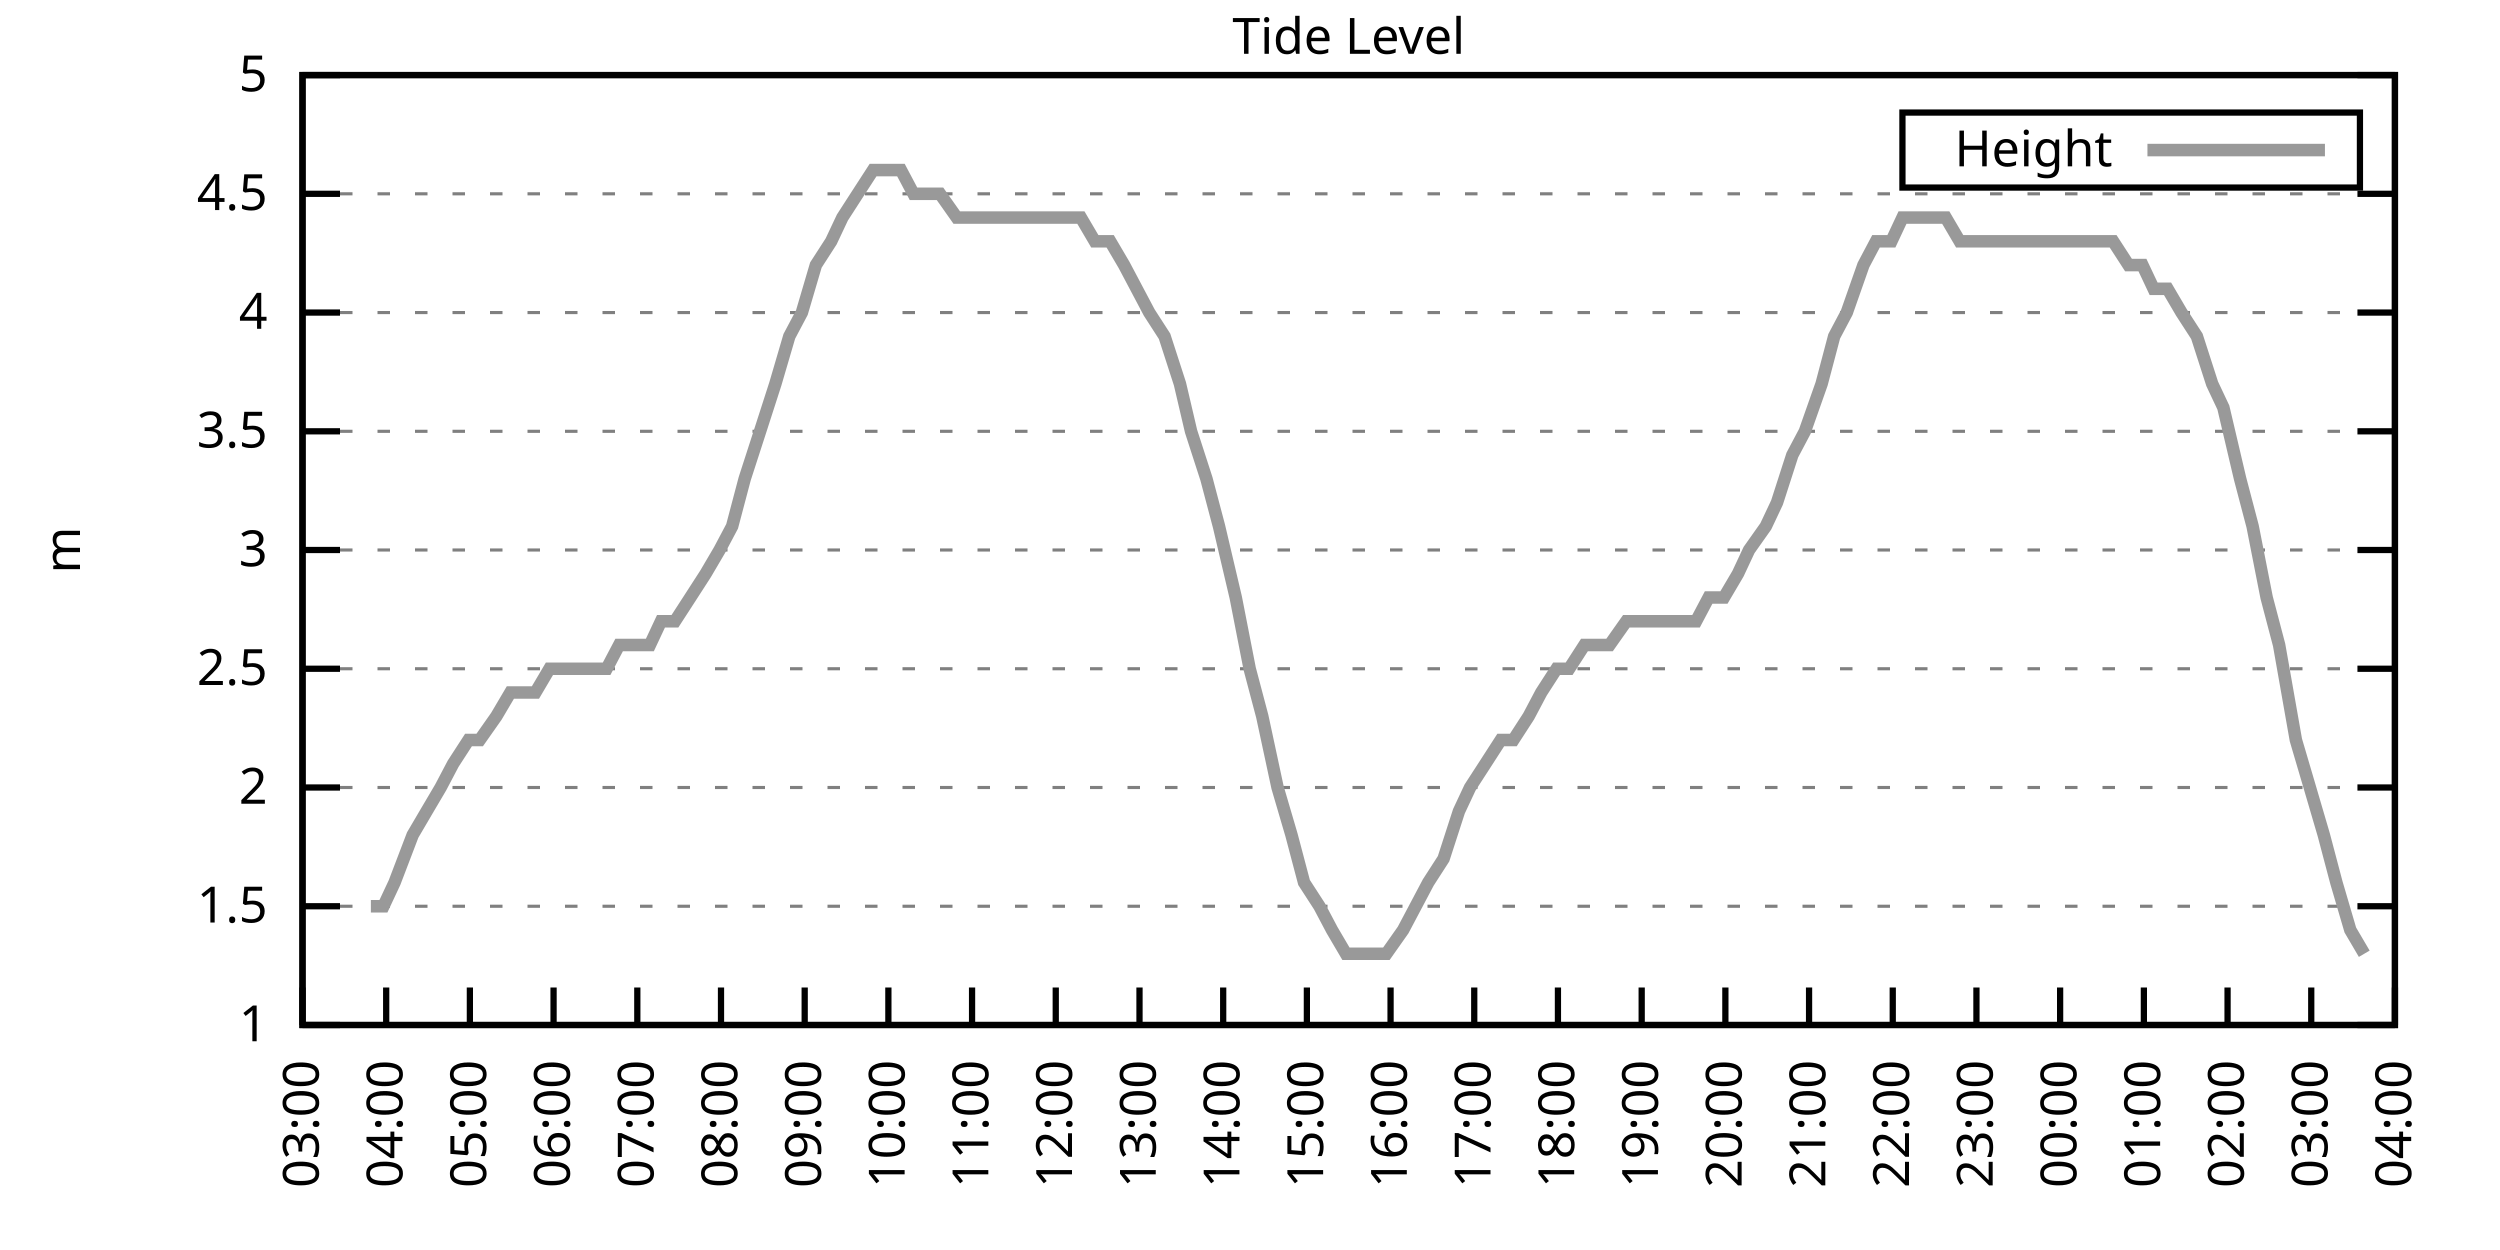
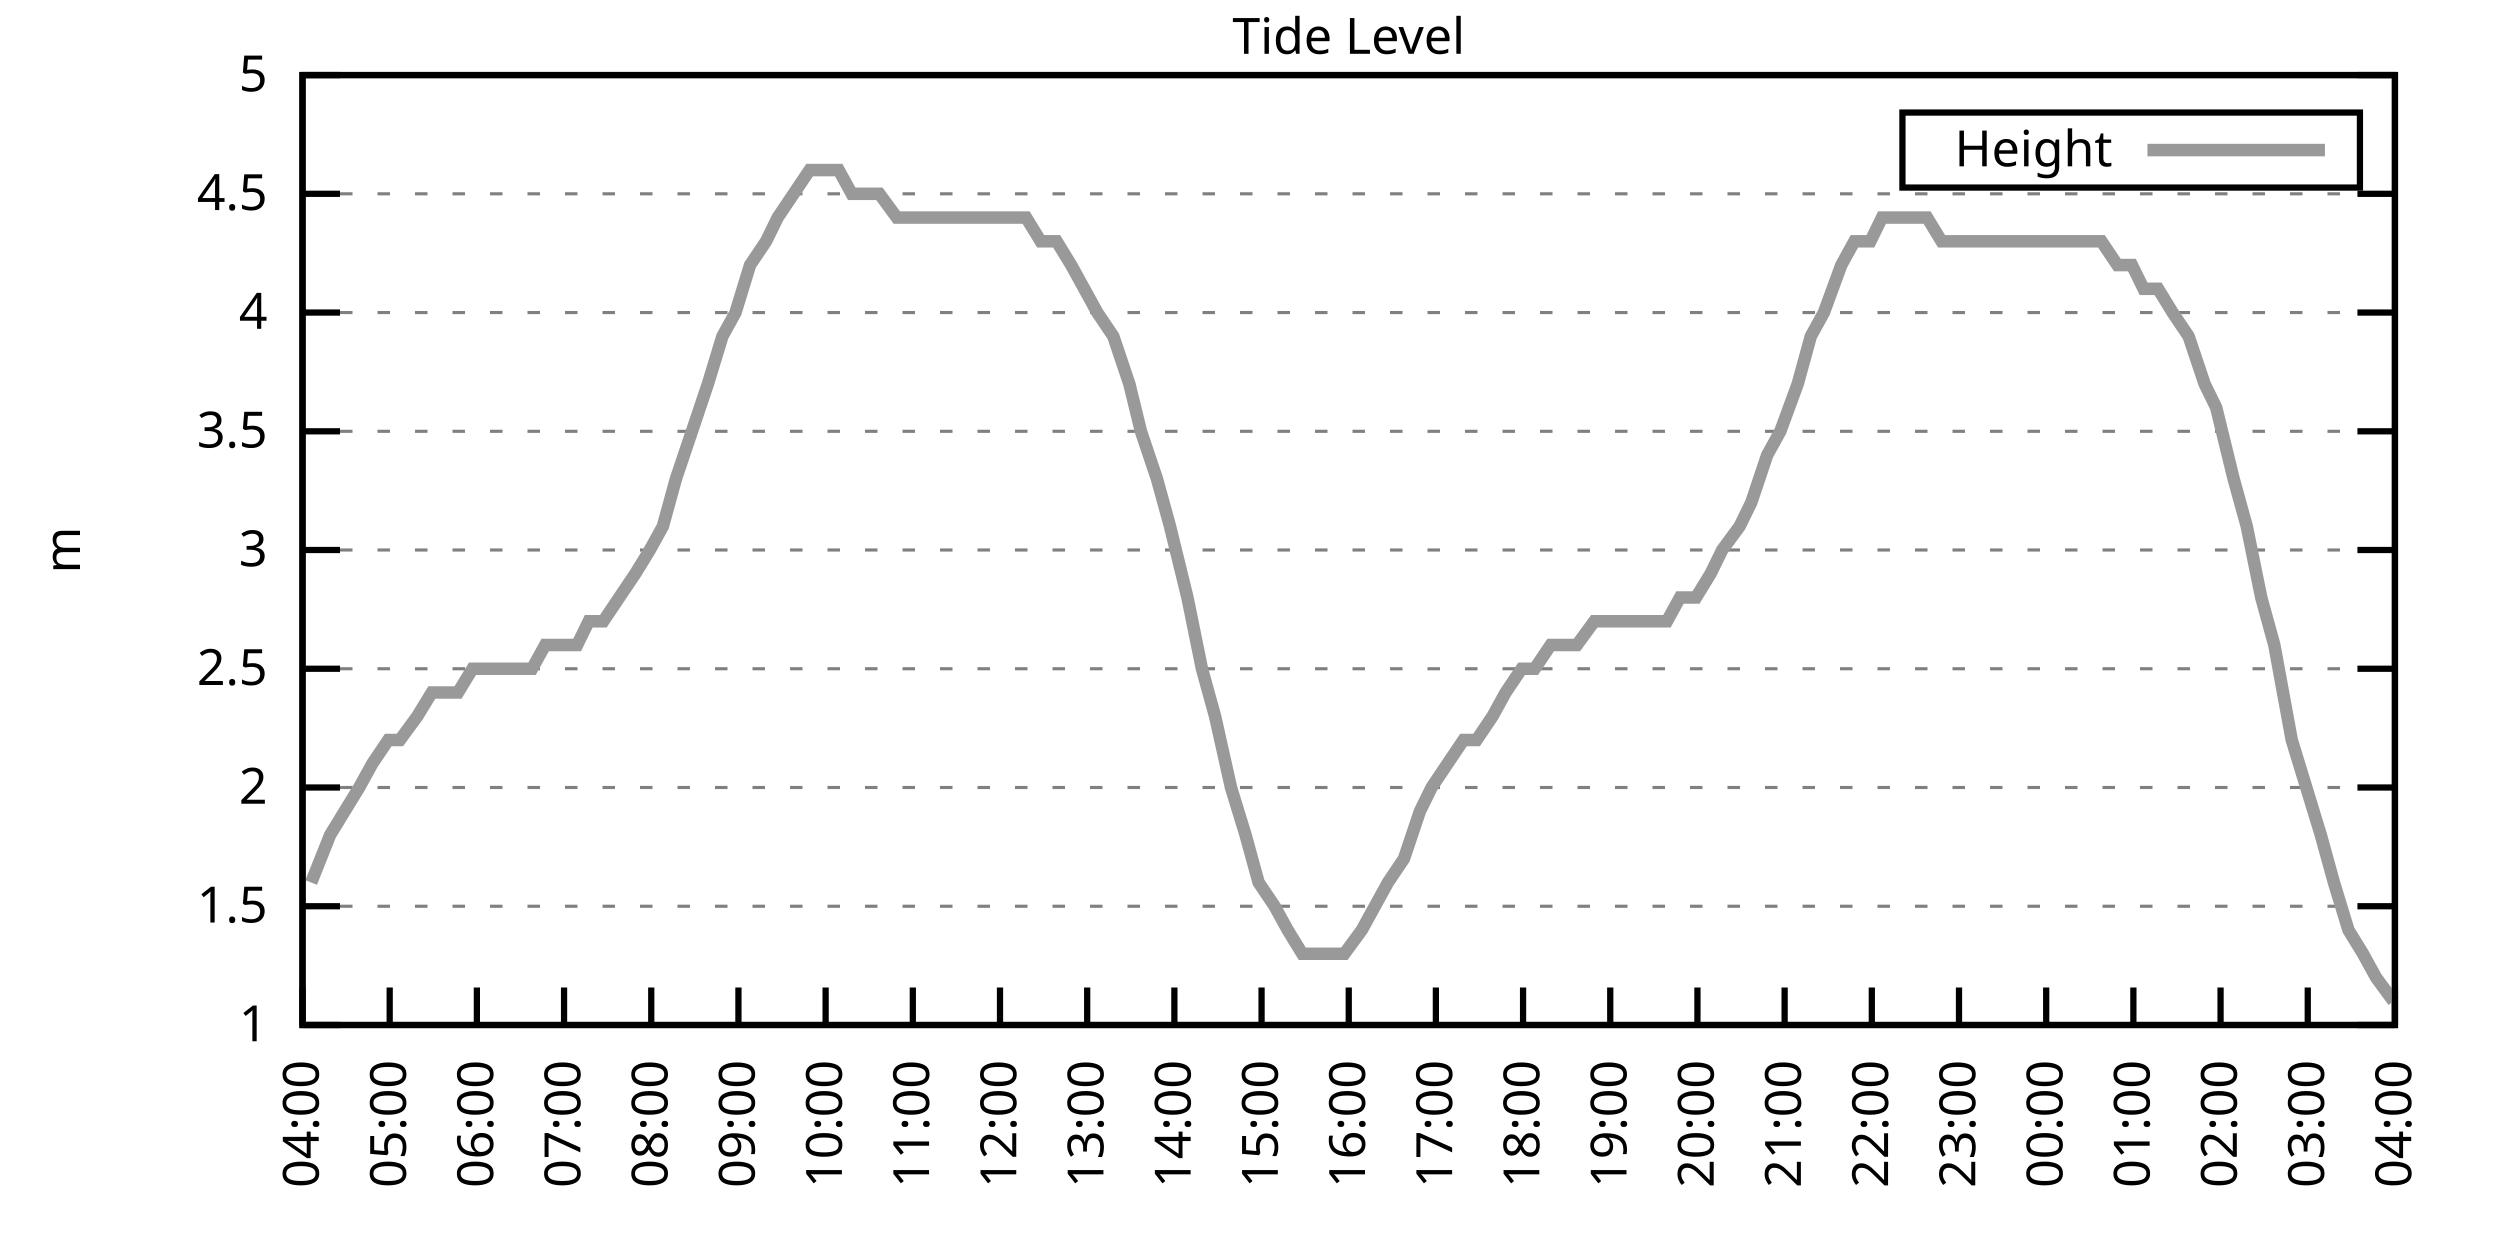
<svg xmlns="http://www.w3.org/2000/svg" xmlns:xlink="http://www.w3.org/1999/xlink" width="400" height="200" viewBox="0 0 400 200">
  <g id="gnuplot_canvas">
    <rect x="0" y="0" width="400" height="200" fill="none" />
    <defs>
      <circle id="gpDot" r="0.5" stroke-width="0.5" stroke="currentColor" />
      <path id="gpPt0" stroke-width="0.333" stroke="currentColor" d="M-1,0 h2 M0,-1 v2" />
      <path id="gpPt1" stroke-width="0.333" stroke="currentColor" d="M-1,-1 L1,1 M1,-1 L-1,1" />
      <path id="gpPt2" stroke-width="0.333" stroke="currentColor" d="M-1,0 L1,0 M0,-1 L0,1 M-1,-1 L1,1 M-1,1 L1,-1" />
      <rect id="gpPt3" stroke-width="0.333" stroke="currentColor" x="-1" y="-1" width="2" height="2" />
      <rect id="gpPt4" stroke-width="0.333" stroke="currentColor" fill="currentColor" x="-1" y="-1" width="2" height="2" />
      <circle id="gpPt5" stroke-width="0.333" stroke="currentColor" cx="0" cy="0" r="1" />
      <use xlink:href="#gpPt5" id="gpPt6" fill="currentColor" stroke="none" />
      <path id="gpPt7" stroke-width="0.333" stroke="currentColor" d="M0,-1.33 L-1.33,0.67 L1.33,0.67 z" />
      <use xlink:href="#gpPt7" id="gpPt8" fill="currentColor" stroke="none" />
      <use xlink:href="#gpPt7" id="gpPt9" stroke="currentColor" transform="rotate(180)" />
      <use xlink:href="#gpPt9" id="gpPt10" fill="currentColor" stroke="none" />
      <use xlink:href="#gpPt3" id="gpPt11" stroke="currentColor" transform="rotate(45)" />
      <use xlink:href="#gpPt11" id="gpPt12" fill="currentColor" stroke="none" />
      <path id="gpPt13" stroke-width="0.333" stroke="currentColor" d="M0,1.330 L1.265,0.411 L0.782,-1.067 L-0.782,-1.076 L-1.265,0.411 z" />
      <use xlink:href="#gpPt13" id="gpPt14" fill="currentColor" stroke="none" />
      <filter id="textbox" filterUnits="objectBoundingBox" x="0" y="0" height="1" width="1">
        <feFlood flood-color="white" flood-opacity="1" result="bgnd" />
        <feComposite in="SourceGraphic" in2="bgnd" operator="atop" />
      </filter>
      <filter id="greybox" filterUnits="objectBoundingBox" x="0" y="0" height="1" width="1">
        <feFlood flood-color="lightgrey" flood-opacity="1" result="grey" />
        <feComposite in="SourceGraphic" in2="grey" operator="atop" />
      </filter>
    </defs>
    <g fill="none" color="white" stroke="currentColor" stroke-width="1.00" stroke-linecap="butt" stroke-linejoin="miter">
</g>
    <g fill="none" color="black" stroke="currentColor" stroke-width="1.00" stroke-linecap="butt" stroke-linejoin="miter">
      <g stroke="none" shape-rendering="crispEdges">
        <polygon fill="rgb(255, 255, 255)" points="48.40,164.00 383.18,164.00 383.18,12.02 48.40,12.02 " />
      </g>
    </g>
    <g fill="none" color="black" stroke="currentColor" stroke-width="1.00" stroke-linecap="butt" stroke-linejoin="miter">
</g>
    <g fill="none" color="black" stroke="black" stroke-width="0.50" stroke-linecap="butt" stroke-linejoin="miter">
</g>
    <g fill="none" color="gray" stroke="currentColor" stroke-width="0.50" stroke-linecap="butt" stroke-linejoin="miter">
      <path stroke="gray" stroke-dasharray="2,4" class="gridline" d="M48.40,164.00 L383.19,164.00  " />
    </g>
    <g fill="none" color="gray" stroke="gray" stroke-width="1.00" stroke-linecap="butt" stroke-linejoin="miter">
</g>
    <g fill="none" color="black" stroke="currentColor" stroke-width="1.00" stroke-linecap="butt" stroke-linejoin="miter">
      <path stroke="black" d="M48.40,164.00 L54.40,164.00 M383.19,164.00 L377.19,164.00  " />
      <g transform="translate(42.80,166.60)" stroke="none" fill="black" font-family="Sans" font-size="8.00" text-anchor="end">
        <text>
          <tspan font-family="Sans"> 1</tspan>
        </text>
      </g>
    </g>
    <g fill="none" color="black" stroke="currentColor" stroke-width="1.00" stroke-linecap="butt" stroke-linejoin="miter">
</g>
    <g fill="none" color="black" stroke="black" stroke-width="0.50" stroke-linecap="butt" stroke-linejoin="miter">
</g>
    <g fill="none" color="gray" stroke="currentColor" stroke-width="0.50" stroke-linecap="butt" stroke-linejoin="miter">
      <path stroke="gray" stroke-dasharray="2,4" class="gridline" d="M48.40,145.00 L383.19,145.00  " />
    </g>
    <g fill="none" color="gray" stroke="gray" stroke-width="1.00" stroke-linecap="butt" stroke-linejoin="miter">
</g>
    <g fill="none" color="black" stroke="currentColor" stroke-width="1.00" stroke-linecap="butt" stroke-linejoin="miter">
      <path stroke="black" d="M48.40,145.00 L54.40,145.00 M383.19,145.00 L377.19,145.00  " />
      <g transform="translate(42.80,147.60)" stroke="none" fill="black" font-family="Sans" font-size="8.00" text-anchor="end">
        <text>
          <tspan font-family="Sans"> 1.5</tspan>
        </text>
      </g>
    </g>
    <g fill="none" color="black" stroke="currentColor" stroke-width="1.00" stroke-linecap="butt" stroke-linejoin="miter">
</g>
    <g fill="none" color="black" stroke="black" stroke-width="0.50" stroke-linecap="butt" stroke-linejoin="miter">
</g>
    <g fill="none" color="gray" stroke="currentColor" stroke-width="0.50" stroke-linecap="butt" stroke-linejoin="miter">
      <path stroke="gray" stroke-dasharray="2,4" class="gridline" d="M48.40,126.00 L383.19,126.00  " />
    </g>
    <g fill="none" color="gray" stroke="gray" stroke-width="1.00" stroke-linecap="butt" stroke-linejoin="miter">
</g>
    <g fill="none" color="black" stroke="currentColor" stroke-width="1.00" stroke-linecap="butt" stroke-linejoin="miter">
      <path stroke="black" d="M48.40,126.00 L54.40,126.00 M383.19,126.00 L377.19,126.00  " />
      <g transform="translate(42.80,128.60)" stroke="none" fill="black" font-family="Sans" font-size="8.00" text-anchor="end">
        <text>
          <tspan font-family="Sans"> 2</tspan>
        </text>
      </g>
    </g>
    <g fill="none" color="black" stroke="currentColor" stroke-width="1.00" stroke-linecap="butt" stroke-linejoin="miter">
</g>
    <g fill="none" color="black" stroke="black" stroke-width="0.50" stroke-linecap="butt" stroke-linejoin="miter">
</g>
    <g fill="none" color="gray" stroke="currentColor" stroke-width="0.50" stroke-linecap="butt" stroke-linejoin="miter">
      <path stroke="gray" stroke-dasharray="2,4" class="gridline" d="M48.40,107.00 L383.19,107.00  " />
    </g>
    <g fill="none" color="gray" stroke="gray" stroke-width="1.00" stroke-linecap="butt" stroke-linejoin="miter">
</g>
    <g fill="none" color="black" stroke="currentColor" stroke-width="1.00" stroke-linecap="butt" stroke-linejoin="miter">
      <path stroke="black" d="M48.40,107.00 L54.40,107.00 M383.19,107.00 L377.19,107.00  " />
      <g transform="translate(42.80,109.60)" stroke="none" fill="black" font-family="Sans" font-size="8.00" text-anchor="end">
        <text>
          <tspan font-family="Sans"> 2.5</tspan>
        </text>
      </g>
    </g>
    <g fill="none" color="black" stroke="currentColor" stroke-width="1.00" stroke-linecap="butt" stroke-linejoin="miter">
</g>
    <g fill="none" color="black" stroke="black" stroke-width="0.50" stroke-linecap="butt" stroke-linejoin="miter">
</g>
    <g fill="none" color="gray" stroke="currentColor" stroke-width="0.50" stroke-linecap="butt" stroke-linejoin="miter">
      <path stroke="gray" stroke-dasharray="2,4" class="gridline" d="M48.40,88.00 L383.19,88.00  " />
    </g>
    <g fill="none" color="gray" stroke="gray" stroke-width="1.00" stroke-linecap="butt" stroke-linejoin="miter">
</g>
    <g fill="none" color="black" stroke="currentColor" stroke-width="1.00" stroke-linecap="butt" stroke-linejoin="miter">
      <path stroke="black" d="M48.40,88.00 L54.40,88.00 M383.19,88.00 L377.19,88.00  " />
      <g transform="translate(42.80,90.60)" stroke="none" fill="black" font-family="Sans" font-size="8.00" text-anchor="end">
        <text>
          <tspan font-family="Sans"> 3</tspan>
        </text>
      </g>
    </g>
    <g fill="none" color="black" stroke="currentColor" stroke-width="1.00" stroke-linecap="butt" stroke-linejoin="miter">
</g>
    <g fill="none" color="black" stroke="black" stroke-width="0.50" stroke-linecap="butt" stroke-linejoin="miter">
</g>
    <g fill="none" color="gray" stroke="currentColor" stroke-width="0.50" stroke-linecap="butt" stroke-linejoin="miter">
      <path stroke="gray" stroke-dasharray="2,4" class="gridline" d="M48.40,69.01 L383.19,69.01  " />
    </g>
    <g fill="none" color="gray" stroke="gray" stroke-width="1.00" stroke-linecap="butt" stroke-linejoin="miter">
</g>
    <g fill="none" color="black" stroke="currentColor" stroke-width="1.00" stroke-linecap="butt" stroke-linejoin="miter">
      <path stroke="black" d="M48.40,69.01 L54.40,69.01 M383.19,69.01 L377.19,69.01  " />
      <g transform="translate(42.80,71.61)" stroke="none" fill="black" font-family="Sans" font-size="8.00" text-anchor="end">
        <text>
          <tspan font-family="Sans"> 3.5</tspan>
        </text>
      </g>
    </g>
    <g fill="none" color="black" stroke="currentColor" stroke-width="1.00" stroke-linecap="butt" stroke-linejoin="miter">
</g>
    <g fill="none" color="black" stroke="black" stroke-width="0.50" stroke-linecap="butt" stroke-linejoin="miter">
</g>
    <g fill="none" color="gray" stroke="currentColor" stroke-width="0.50" stroke-linecap="butt" stroke-linejoin="miter">
      <path stroke="gray" stroke-dasharray="2,4" class="gridline" d="M48.40,50.01 L383.19,50.01  " />
    </g>
    <g fill="none" color="gray" stroke="gray" stroke-width="1.00" stroke-linecap="butt" stroke-linejoin="miter">
</g>
    <g fill="none" color="black" stroke="currentColor" stroke-width="1.00" stroke-linecap="butt" stroke-linejoin="miter">
      <path stroke="black" d="M48.40,50.01 L54.40,50.01 M383.19,50.01 L377.19,50.01  " />
      <g transform="translate(42.80,52.61)" stroke="none" fill="black" font-family="Sans" font-size="8.00" text-anchor="end">
        <text>
          <tspan font-family="Sans"> 4</tspan>
        </text>
      </g>
    </g>
    <g fill="none" color="black" stroke="currentColor" stroke-width="1.00" stroke-linecap="butt" stroke-linejoin="miter">
</g>
    <g fill="none" color="black" stroke="black" stroke-width="0.50" stroke-linecap="butt" stroke-linejoin="miter">
</g>
    <g fill="none" color="gray" stroke="currentColor" stroke-width="0.50" stroke-linecap="butt" stroke-linejoin="miter">
      <path stroke="gray" stroke-dasharray="2,4" class="gridline" d="M48.40,31.01 L383.19,31.01  " />
    </g>
    <g fill="none" color="gray" stroke="gray" stroke-width="1.00" stroke-linecap="butt" stroke-linejoin="miter">
</g>
    <g fill="none" color="black" stroke="currentColor" stroke-width="1.00" stroke-linecap="butt" stroke-linejoin="miter">
      <path stroke="black" d="M48.40,31.01 L54.40,31.01 M383.19,31.01 L377.19,31.01  " />
      <g transform="translate(42.80,33.61)" stroke="none" fill="black" font-family="Sans" font-size="8.00" text-anchor="end">
        <text>
          <tspan font-family="Sans"> 4.5</tspan>
        </text>
      </g>
    </g>
    <g fill="none" color="black" stroke="currentColor" stroke-width="1.00" stroke-linecap="butt" stroke-linejoin="miter">
</g>
    <g fill="none" color="black" stroke="black" stroke-width="0.50" stroke-linecap="butt" stroke-linejoin="miter">
</g>
    <g fill="none" color="gray" stroke="currentColor" stroke-width="0.50" stroke-linecap="butt" stroke-linejoin="miter">
      <path stroke="gray" stroke-dasharray="2,4" class="gridline" d="M48.40,12.01 L383.19,12.01  " />
    </g>
    <g fill="none" color="gray" stroke="gray" stroke-width="1.00" stroke-linecap="butt" stroke-linejoin="miter">
</g>
    <g fill="none" color="black" stroke="currentColor" stroke-width="1.00" stroke-linecap="butt" stroke-linejoin="miter">
      <path stroke="black" d="M48.40,12.01 L54.40,12.01 M383.19,12.01 L377.19,12.01  " />
      <g transform="translate(42.80,14.61)" stroke="none" fill="black" font-family="Sans" font-size="8.00" text-anchor="end">
        <text>
          <tspan font-family="Sans"> 5</tspan>
        </text>
      </g>
    </g>
    <g fill="none" color="black" stroke="currentColor" stroke-width="1.00" stroke-linecap="butt" stroke-linejoin="miter">
      <path stroke="black" d="M48.40,164.00 L48.40,158.00  " />
      <g transform="translate(51.00,169.60) rotate(270.00)" stroke="none" fill="black" font-family="Sans" font-size="8.00" text-anchor="end">
        <text>
-           <tspan font-family="Sans">03:00</tspan>
-         </text>
-       </g>
-     </g>
-     <g fill="none" color="black" stroke="currentColor" stroke-width="1.00" stroke-linecap="butt" stroke-linejoin="miter">
-       <path stroke="black" d="M61.79,164.00 L61.79,158.00  " />
-       <g transform="translate(64.39,169.60) rotate(270.00)" stroke="none" fill="black" font-family="Sans" font-size="8.00" text-anchor="end">
-         <text>
          <tspan font-family="Sans">04:00</tspan>
        </text>
      </g>
    </g>
    <g fill="none" color="black" stroke="currentColor" stroke-width="1.00" stroke-linecap="butt" stroke-linejoin="miter">
-       <path stroke="black" d="M75.18,164.00 L75.18,158.00  " />
-       <g transform="translate(77.78,169.60) rotate(270.00)" stroke="none" fill="black" font-family="Sans" font-size="8.00" text-anchor="end">
+       <path stroke="black" d="M62.35,164.00 L62.35,158.00  " />
+       <g transform="translate(64.95,169.60) rotate(270.00)" stroke="none" fill="black" font-family="Sans" font-size="8.00" text-anchor="end">
        <text>
          <tspan font-family="Sans">05:00</tspan>
        </text>
      </g>
    </g>
    <g fill="none" color="black" stroke="currentColor" stroke-width="1.00" stroke-linecap="butt" stroke-linejoin="miter">
-       <path stroke="black" d="M88.57,164.00 L88.57,158.00  " />
-       <g transform="translate(91.17,169.60) rotate(270.00)" stroke="none" fill="black" font-family="Sans" font-size="8.00" text-anchor="end">
+       <path stroke="black" d="M76.30,164.00 L76.30,158.00  " />
+       <g transform="translate(78.90,169.60) rotate(270.00)" stroke="none" fill="black" font-family="Sans" font-size="8.00" text-anchor="end">
        <text>
          <tspan font-family="Sans">06:00</tspan>
        </text>
      </g>
    </g>
    <g fill="none" color="black" stroke="currentColor" stroke-width="1.00" stroke-linecap="butt" stroke-linejoin="miter">
-       <path stroke="black" d="M101.97,164.00 L101.97,158.00  " />
-       <g transform="translate(104.57,169.60) rotate(270.00)" stroke="none" fill="black" font-family="Sans" font-size="8.00" text-anchor="end">
+       <path stroke="black" d="M90.25,164.00 L90.25,158.00  " />
+       <g transform="translate(92.85,169.60) rotate(270.00)" stroke="none" fill="black" font-family="Sans" font-size="8.00" text-anchor="end">
        <text>
          <tspan font-family="Sans">07:00</tspan>
        </text>
      </g>
    </g>
    <g fill="none" color="black" stroke="currentColor" stroke-width="1.00" stroke-linecap="butt" stroke-linejoin="miter">
-       <path stroke="black" d="M115.36,164.00 L115.36,158.00  " />
-       <g transform="translate(117.96,169.60) rotate(270.00)" stroke="none" fill="black" font-family="Sans" font-size="8.00" text-anchor="end">
+       <path stroke="black" d="M104.20,164.00 L104.20,158.00  " />
+       <g transform="translate(106.80,169.60) rotate(270.00)" stroke="none" fill="black" font-family="Sans" font-size="8.00" text-anchor="end">
        <text>
          <tspan font-family="Sans">08:00</tspan>
        </text>
      </g>
    </g>
    <g fill="none" color="black" stroke="currentColor" stroke-width="1.00" stroke-linecap="butt" stroke-linejoin="miter">
-       <path stroke="black" d="M128.75,164.00 L128.75,158.00  " />
-       <g transform="translate(131.35,169.60) rotate(270.00)" stroke="none" fill="black" font-family="Sans" font-size="8.00" text-anchor="end">
+       <path stroke="black" d="M118.15,164.00 L118.15,158.00  " />
+       <g transform="translate(120.75,169.60) rotate(270.00)" stroke="none" fill="black" font-family="Sans" font-size="8.00" text-anchor="end">
        <text>
          <tspan font-family="Sans">09:00</tspan>
        </text>
      </g>
    </g>
    <g fill="none" color="black" stroke="currentColor" stroke-width="1.00" stroke-linecap="butt" stroke-linejoin="miter">
-       <path stroke="black" d="M142.14,164.00 L142.14,158.00  " />
-       <g transform="translate(144.74,169.60) rotate(270.00)" stroke="none" fill="black" font-family="Sans" font-size="8.00" text-anchor="end">
+       <path stroke="black" d="M132.10,164.00 L132.10,158.00  " />
+       <g transform="translate(134.70,169.60) rotate(270.00)" stroke="none" fill="black" font-family="Sans" font-size="8.00" text-anchor="end">
        <text>
          <tspan font-family="Sans">10:00</tspan>
        </text>
      </g>
    </g>
    <g fill="none" color="black" stroke="currentColor" stroke-width="1.00" stroke-linecap="butt" stroke-linejoin="miter">
-       <path stroke="black" d="M155.53,164.00 L155.53,158.00  " />
-       <g transform="translate(158.13,169.60) rotate(270.00)" stroke="none" fill="black" font-family="Sans" font-size="8.00" text-anchor="end">
+       <path stroke="black" d="M146.05,164.00 L146.05,158.00  " />
+       <g transform="translate(148.65,169.60) rotate(270.00)" stroke="none" fill="black" font-family="Sans" font-size="8.00" text-anchor="end">
        <text>
          <tspan font-family="Sans">11:00</tspan>
        </text>
      </g>
    </g>
    <g fill="none" color="black" stroke="currentColor" stroke-width="1.00" stroke-linecap="butt" stroke-linejoin="miter">
-       <path stroke="black" d="M168.92,164.00 L168.92,158.00  " />
-       <g transform="translate(171.52,169.60) rotate(270.00)" stroke="none" fill="black" font-family="Sans" font-size="8.00" text-anchor="end">
+       <path stroke="black" d="M160.00,164.00 L160.00,158.00  " />
+       <g transform="translate(162.60,169.60) rotate(270.00)" stroke="none" fill="black" font-family="Sans" font-size="8.00" text-anchor="end">
        <text>
          <tspan font-family="Sans">12:00</tspan>
        </text>
      </g>
    </g>
    <g fill="none" color="black" stroke="currentColor" stroke-width="1.00" stroke-linecap="butt" stroke-linejoin="miter">
-       <path stroke="black" d="M182.32,164.00 L182.32,158.00  " />
-       <g transform="translate(184.92,169.60) rotate(270.00)" stroke="none" fill="black" font-family="Sans" font-size="8.00" text-anchor="end">
+       <path stroke="black" d="M173.95,164.00 L173.95,158.00  " />
+       <g transform="translate(176.55,169.60) rotate(270.00)" stroke="none" fill="black" font-family="Sans" font-size="8.00" text-anchor="end">
        <text>
          <tspan font-family="Sans">13:00</tspan>
        </text>
      </g>
    </g>
    <g fill="none" color="black" stroke="currentColor" stroke-width="1.00" stroke-linecap="butt" stroke-linejoin="miter">
-       <path stroke="black" d="M195.71,164.00 L195.71,158.00  " />
-       <g transform="translate(198.31,169.60) rotate(270.00)" stroke="none" fill="black" font-family="Sans" font-size="8.00" text-anchor="end">
+       <path stroke="black" d="M187.90,164.00 L187.90,158.00  " />
+       <g transform="translate(190.50,169.60) rotate(270.00)" stroke="none" fill="black" font-family="Sans" font-size="8.00" text-anchor="end">
        <text>
          <tspan font-family="Sans">14:00</tspan>
        </text>
      </g>
    </g>
    <g fill="none" color="black" stroke="currentColor" stroke-width="1.00" stroke-linecap="butt" stroke-linejoin="miter">
-       <path stroke="black" d="M209.10,164.00 L209.10,158.00  " />
-       <g transform="translate(211.70,169.60) rotate(270.00)" stroke="none" fill="black" font-family="Sans" font-size="8.00" text-anchor="end">
+       <path stroke="black" d="M201.85,164.00 L201.85,158.00  " />
+       <g transform="translate(204.45,169.60) rotate(270.00)" stroke="none" fill="black" font-family="Sans" font-size="8.00" text-anchor="end">
        <text>
          <tspan font-family="Sans">15:00</tspan>
        </text>
      </g>
    </g>
    <g fill="none" color="black" stroke="currentColor" stroke-width="1.00" stroke-linecap="butt" stroke-linejoin="miter">
-       <path stroke="black" d="M222.49,164.00 L222.49,158.00  " />
-       <g transform="translate(225.09,169.60) rotate(270.00)" stroke="none" fill="black" font-family="Sans" font-size="8.00" text-anchor="end">
+       <path stroke="black" d="M215.80,164.00 L215.80,158.00  " />
+       <g transform="translate(218.40,169.60) rotate(270.00)" stroke="none" fill="black" font-family="Sans" font-size="8.00" text-anchor="end">
        <text>
          <tspan font-family="Sans">16:00</tspan>
        </text>
      </g>
    </g>
    <g fill="none" color="black" stroke="currentColor" stroke-width="1.00" stroke-linecap="butt" stroke-linejoin="miter">
-       <path stroke="black" d="M235.88,164.00 L235.88,158.00  " />
-       <g transform="translate(238.48,169.60) rotate(270.00)" stroke="none" fill="black" font-family="Sans" font-size="8.00" text-anchor="end">
+       <path stroke="black" d="M229.74,164.00 L229.74,158.00  " />
+       <g transform="translate(232.34,169.60) rotate(270.00)" stroke="none" fill="black" font-family="Sans" font-size="8.00" text-anchor="end">
        <text>
          <tspan font-family="Sans">17:00</tspan>
        </text>
      </g>
    </g>
    <g fill="none" color="black" stroke="currentColor" stroke-width="1.00" stroke-linecap="butt" stroke-linejoin="miter">
-       <path stroke="black" d="M249.27,164.00 L249.27,158.00  " />
-       <g transform="translate(251.87,169.60) rotate(270.00)" stroke="none" fill="black" font-family="Sans" font-size="8.00" text-anchor="end">
+       <path stroke="black" d="M243.69,164.00 L243.69,158.00  " />
+       <g transform="translate(246.29,169.60) rotate(270.00)" stroke="none" fill="black" font-family="Sans" font-size="8.00" text-anchor="end">
        <text>
          <tspan font-family="Sans">18:00</tspan>
        </text>
      </g>
    </g>
    <g fill="none" color="black" stroke="currentColor" stroke-width="1.00" stroke-linecap="butt" stroke-linejoin="miter">
-       <path stroke="black" d="M262.67,164.00 L262.67,158.00  " />
-       <g transform="translate(265.27,169.60) rotate(270.00)" stroke="none" fill="black" font-family="Sans" font-size="8.00" text-anchor="end">
+       <path stroke="black" d="M257.64,164.00 L257.64,158.00  " />
+       <g transform="translate(260.24,169.60) rotate(270.00)" stroke="none" fill="black" font-family="Sans" font-size="8.00" text-anchor="end">
        <text>
          <tspan font-family="Sans">19:00</tspan>
        </text>
      </g>
    </g>
    <g fill="none" color="black" stroke="currentColor" stroke-width="1.00" stroke-linecap="butt" stroke-linejoin="miter">
-       <path stroke="black" d="M276.06,164.00 L276.06,158.00  " />
-       <g transform="translate(278.66,169.60) rotate(270.00)" stroke="none" fill="black" font-family="Sans" font-size="8.00" text-anchor="end">
+       <path stroke="black" d="M271.59,164.00 L271.59,158.00  " />
+       <g transform="translate(274.19,169.60) rotate(270.00)" stroke="none" fill="black" font-family="Sans" font-size="8.00" text-anchor="end">
        <text>
          <tspan font-family="Sans">20:00</tspan>
        </text>
      </g>
    </g>
    <g fill="none" color="black" stroke="currentColor" stroke-width="1.00" stroke-linecap="butt" stroke-linejoin="miter">
-       <path stroke="black" d="M289.45,164.00 L289.45,158.00  " />
-       <g transform="translate(292.05,169.60) rotate(270.00)" stroke="none" fill="black" font-family="Sans" font-size="8.00" text-anchor="end">
+       <path stroke="black" d="M285.54,164.00 L285.54,158.00  " />
+       <g transform="translate(288.14,169.60) rotate(270.00)" stroke="none" fill="black" font-family="Sans" font-size="8.00" text-anchor="end">
        <text>
          <tspan font-family="Sans">21:00</tspan>
        </text>
      </g>
    </g>
    <g fill="none" color="black" stroke="currentColor" stroke-width="1.00" stroke-linecap="butt" stroke-linejoin="miter">
-       <path stroke="black" d="M302.84,164.00 L302.84,158.00  " />
-       <g transform="translate(305.44,169.60) rotate(270.00)" stroke="none" fill="black" font-family="Sans" font-size="8.00" text-anchor="end">
+       <path stroke="black" d="M299.49,164.00 L299.49,158.00  " />
+       <g transform="translate(302.09,169.60) rotate(270.00)" stroke="none" fill="black" font-family="Sans" font-size="8.00" text-anchor="end">
        <text>
          <tspan font-family="Sans">22:00</tspan>
        </text>
      </g>
    </g>
    <g fill="none" color="black" stroke="currentColor" stroke-width="1.00" stroke-linecap="butt" stroke-linejoin="miter">
-       <path stroke="black" d="M316.23,164.00 L316.23,158.00  " />
-       <g transform="translate(318.83,169.60) rotate(270.00)" stroke="none" fill="black" font-family="Sans" font-size="8.00" text-anchor="end">
+       <path stroke="black" d="M313.44,164.00 L313.44,158.00  " />
+       <g transform="translate(316.04,169.60) rotate(270.00)" stroke="none" fill="black" font-family="Sans" font-size="8.00" text-anchor="end">
        <text>
          <tspan font-family="Sans">23:00</tspan>
        </text>
      </g>
    </g>
    <g fill="none" color="black" stroke="currentColor" stroke-width="1.00" stroke-linecap="butt" stroke-linejoin="miter">
-       <path stroke="black" d="M329.62,164.00 L329.62,158.00  " />
-       <g transform="translate(332.22,169.60) rotate(270.00)" stroke="none" fill="black" font-family="Sans" font-size="8.00" text-anchor="end">
+       <path stroke="black" d="M327.39,164.00 L327.39,158.00  " />
+       <g transform="translate(329.99,169.60) rotate(270.00)" stroke="none" fill="black" font-family="Sans" font-size="8.00" text-anchor="end">
        <text>
          <tspan font-family="Sans">00:00</tspan>
        </text>
      </g>
    </g>
    <g fill="none" color="black" stroke="currentColor" stroke-width="1.00" stroke-linecap="butt" stroke-linejoin="miter">
-       <path stroke="black" d="M343.02,164.00 L343.02,158.00  " />
-       <g transform="translate(345.62,169.60) rotate(270.00)" stroke="none" fill="black" font-family="Sans" font-size="8.00" text-anchor="end">
+       <path stroke="black" d="M341.34,164.00 L341.34,158.00  " />
+       <g transform="translate(343.94,169.60) rotate(270.00)" stroke="none" fill="black" font-family="Sans" font-size="8.00" text-anchor="end">
        <text>
          <tspan font-family="Sans">01:00</tspan>
        </text>
      </g>
    </g>
    <g fill="none" color="black" stroke="currentColor" stroke-width="1.00" stroke-linecap="butt" stroke-linejoin="miter">
-       <path stroke="black" d="M356.41,164.00 L356.41,158.00  " />
-       <g transform="translate(359.01,169.60) rotate(270.00)" stroke="none" fill="black" font-family="Sans" font-size="8.00" text-anchor="end">
+       <path stroke="black" d="M355.29,164.00 L355.29,158.00  " />
+       <g transform="translate(357.89,169.60) rotate(270.00)" stroke="none" fill="black" font-family="Sans" font-size="8.00" text-anchor="end">
        <text>
          <tspan font-family="Sans">02:00</tspan>
        </text>
      </g>
    </g>
    <g fill="none" color="black" stroke="currentColor" stroke-width="1.00" stroke-linecap="butt" stroke-linejoin="miter">
-       <path stroke="black" d="M369.80,164.00 L369.80,158.00  " />
-       <g transform="translate(372.40,169.60) rotate(270.00)" stroke="none" fill="black" font-family="Sans" font-size="8.00" text-anchor="end">
+       <path stroke="black" d="M369.24,164.00 L369.24,158.00  " />
+       <g transform="translate(371.84,169.60) rotate(270.00)" stroke="none" fill="black" font-family="Sans" font-size="8.00" text-anchor="end">
        <text>
          <tspan font-family="Sans">03:00</tspan>
        </text>
      </g>
    </g>
    <g fill="none" color="black" stroke="currentColor" stroke-width="1.00" stroke-linecap="butt" stroke-linejoin="miter">
      <path stroke="black" d="M383.19,164.00 L383.19,158.00  " />
      <g transform="translate(385.79,169.60) rotate(270.00)" stroke="none" fill="black" font-family="Sans" font-size="8.00" text-anchor="end">
        <text>
          <tspan font-family="Sans">04:00</tspan>
        </text>
      </g>
    </g>
    <g fill="none" color="black" stroke="currentColor" stroke-width="1.00" stroke-linecap="butt" stroke-linejoin="miter">
</g>
    <g fill="none" color="black" stroke="currentColor" stroke-width="1.00" stroke-linecap="butt" stroke-linejoin="miter">
      <path stroke="black" d="M48.40,12.01 L48.40,164.00 L383.19,164.00 L383.19,12.01 L48.40,12.01 Z  " />
    </g>
    <g fill="none" color="black" stroke="currentColor" stroke-width="1.00" stroke-linecap="butt" stroke-linejoin="miter">
</g>
    <g fill="none" color="black" stroke="currentColor" stroke-width="1.00" stroke-linecap="butt" stroke-linejoin="miter">
      <path stroke="black" d="M304.39,30.01 L304.39,18.01 L377.59,18.01 L377.59,30.01 L304.39,30.01 Z  " />
    </g>
    <g id="Tide_level_plot_1">
      <g fill="none" color="white" stroke="black" stroke-width="2.00" stroke-linecap="butt" stroke-linejoin="miter">
</g>
      <g fill="none" color="black" stroke="currentColor" stroke-width="2.00" stroke-linecap="butt" stroke-linejoin="miter">
        <g transform="translate(337.99,26.61)" stroke="none" fill="black" font-family="Sans" font-size="8.00" text-anchor="end">
          <text>
            <tspan font-family="Sans">Height</tspan>
          </text>
        </g>
      </g>
      <g fill="none" color="black" stroke="currentColor" stroke-width="2.00" stroke-linecap="butt" stroke-linejoin="miter">
-         <path stroke="rgb(153, 153, 153)" d="M343.59,24.01 L371.99,24.01 M59.34,145.00 L61.35,145.00 L63.13,141.20 L66.03,133.60 L68.26,129.80 L70.50,126.00   L72.50,122.20 L74.96,118.40 L76.75,118.40 L79.42,114.60 L81.66,110.80 L83.89,110.80 L85.67,110.80 L87.91,107.00   L90.58,107.00 L92.82,107.00 L94.82,107.00 L97.06,107.00 L99.06,103.20 L101.30,103.20 L103.98,103.20 L105.76,99.40   L107.99,99.40 L110.45,95.60 L112.90,91.80 L115.13,88.00 L117.14,84.21 L119.15,76.61 L121.61,69.01 L124.06,61.41   L126.29,53.81 L128.30,50.01 L130.54,42.41 L132.99,38.61 L134.78,34.81 L137.23,31.01 L139.69,27.21 L141.69,27.21   L144.15,27.21 L146.16,31.01 L148.61,31.01 L150.40,31.01 L153.08,34.81 L155.31,34.81 L157.54,34.81 L159.55,34.81   L162.01,34.81 L164.24,34.81 L166.47,34.81 L168.25,34.81 L170.93,34.81 L172.94,34.81 L175.17,38.61 L177.63,38.61   L179.86,42.41 L183.88,50.01 L186.33,53.81 L188.79,61.41 L190.57,69.01 L193.03,76.61 L195.04,84.21 L197.72,95.60   L199.95,107.00 L201.96,114.60 L204.41,126.00 L206.64,133.60 L208.65,141.20 L211.11,145.00 L213.12,148.80 L215.35,152.60   L217.80,152.60 L220.04,152.60 L221.82,152.60 L224.50,148.80 L226.51,145.00 L228.52,141.20 L230.97,137.40 L233.43,129.80   L235.21,126.00 L237.67,122.20 L240.12,118.40 L242.13,118.40 L244.59,114.60 L246.60,110.80 L249.05,107.00 L251.06,107.00   L253.51,103.20 L255.75,103.20 L257.53,103.20 L260.21,99.40 L262.22,99.40 L264.67,99.40 L266.91,99.40 L268.92,99.40   L271.37,99.40 L273.38,95.60 L275.83,95.60 L278.07,91.80 L279.85,88.00 L282.53,84.21 L284.32,80.41 L286.77,72.81   L288.78,69.01 L291.46,61.41 L293.47,53.81 L295.48,50.01 L298.15,42.41 L300.16,38.61 L302.62,38.61 L304.40,34.81   L306.86,34.81 L308.87,34.81 L311.32,34.81 L313.55,38.61 L316.01,38.61 L318.02,38.61 L320.03,38.61 L322.70,38.61   L324.71,38.61 L326.95,38.61 L331.41,38.61 L333.42,38.61 L335.87,38.61 L338.10,38.61 L340.56,42.41 L342.79,42.41   L344.58,46.21 L346.81,46.21 L349.04,50.01 L351.50,53.81 L353.95,61.41 L355.74,65.21 L358.42,76.61 L360.42,84.21   L362.66,95.60 L364.66,103.20 L367.34,118.40 L369.58,126.00 L371.81,133.60 L373.82,141.20 L376.05,148.80 L378.28,152.60    " />
+         <path stroke="rgb(153, 153, 153)" d="M343.59,24.01 L371.99,24.01 M49.79,141.20 L52.82,133.60 L55.14,129.80 L57.47,126.00 L59.56,122.20 L62.12,118.40   L63.98,118.40 L66.77,114.60 L69.09,110.80 L71.42,110.80 L73.28,110.80 L75.60,107.00 L78.39,107.00 L80.72,107.00   L82.81,107.00 L85.13,107.00 L87.23,103.20 L89.55,103.20 L92.34,103.20 L94.20,99.40 L96.53,99.40 L99.08,95.60   L101.64,91.80 L103.97,88.00 L106.06,84.21 L108.15,76.61 L110.71,69.01 L113.27,61.41 L115.59,53.81 L117.68,50.01   L120.01,42.41 L122.57,38.61 L124.43,34.81 L126.98,31.01 L129.54,27.21 L131.63,27.21 L134.19,27.21 L136.28,31.01   L138.84,31.01 L140.70,31.01 L143.49,34.81 L145.81,34.81 L148.14,34.81 L150.23,34.81 L152.79,34.81 L155.11,34.81   L157.44,34.81 L159.30,34.81 L162.09,34.81 L164.18,34.81 L166.51,38.61 L169.06,38.61 L171.39,42.41 L175.57,50.01   L178.13,53.81 L180.69,61.41 L182.55,69.01 L185.11,76.61 L187.20,84.21 L189.99,95.60 L192.31,107.00 L194.41,114.60   L196.96,126.00 L199.29,133.60 L201.38,141.20 L203.94,145.00 L206.03,148.80 L208.36,152.60 L210.91,152.60 L213.24,152.60   L215.10,152.60 L217.89,148.80 L219.98,145.00 L222.07,141.20 L224.63,137.40 L227.19,129.80 L229.05,126.00 L231.60,122.20   L234.16,118.40 L236.25,118.40 L238.81,114.60 L240.90,110.80 L243.46,107.00 L245.55,107.00 L248.11,103.20 L250.44,103.20   L252.30,103.20 L255.09,99.40 L257.18,99.40 L259.74,99.40 L262.06,99.40 L264.15,99.40 L266.71,99.40 L268.80,95.60   L271.36,95.60 L273.69,91.80 L275.55,88.00 L278.34,84.21 L280.20,80.41 L282.75,72.81 L284.85,69.01 L287.64,61.41   L289.73,53.81 L291.82,50.01 L294.61,42.41 L296.70,38.61 L299.26,38.61 L301.12,34.81 L303.68,34.81 L305.77,34.81   L308.33,34.81 L310.65,38.61 L313.21,38.61 L315.30,38.61 L317.39,38.61 L320.18,38.61 L322.28,38.61 L324.60,38.61   L329.25,38.61 L331.34,38.61 L333.90,38.61 L336.23,38.61 L338.78,42.41 L341.11,42.41 L342.97,46.21 L345.29,46.21   L347.62,50.01 L350.18,53.81 L352.73,61.41 L354.59,65.21 L357.38,76.61 L359.48,84.21 L361.80,95.60 L363.89,103.20   L366.68,118.40 L369.01,126.00 L371.33,133.60 L373.43,141.20 L375.75,148.80 L378.08,152.60 L380.17,156.40 L382.96,160.20    " />
      </g>
    </g>
    <g fill="none" color="black" stroke="currentColor" stroke-width="2.00" stroke-linecap="butt" stroke-linejoin="miter">
</g>
    <g fill="none" color="black" stroke="black" stroke-width="1.00" stroke-linecap="butt" stroke-linejoin="miter">
</g>
    <g fill="none" color="black" stroke="currentColor" stroke-width="1.00" stroke-linecap="butt" stroke-linejoin="miter">
      <path stroke="black" d="M48.40,12.01 L48.40,164.00 L383.19,164.00 L383.19,12.01 L48.40,12.01 Z  " />
      <g transform="translate(12.80,88.01) rotate(270.00)" stroke="none" fill="black" font-family="Sans" font-size="8.00" text-anchor="middle">
        <text>
          <tspan font-family="Sans">m</tspan>
        </text>
      </g>
    </g>
    <g fill="none" color="black" stroke="currentColor" stroke-width="1.00" stroke-linecap="butt" stroke-linejoin="miter">
</g>
    <g fill="none" color="black" stroke="currentColor" stroke-width="1.00" stroke-linecap="butt" stroke-linejoin="miter">
      <g transform="translate(215.79,8.61)" stroke="none" fill="black" font-family="Sans" font-size="8.00" text-anchor="middle">
        <text>
          <tspan font-family="Sans">Tide Level</tspan>
        </text>
      </g>
    </g>
    <g fill="none" color="black" stroke="currentColor" stroke-width="1.00" stroke-linecap="butt" stroke-linejoin="miter">
</g>
  </g>
</svg>
